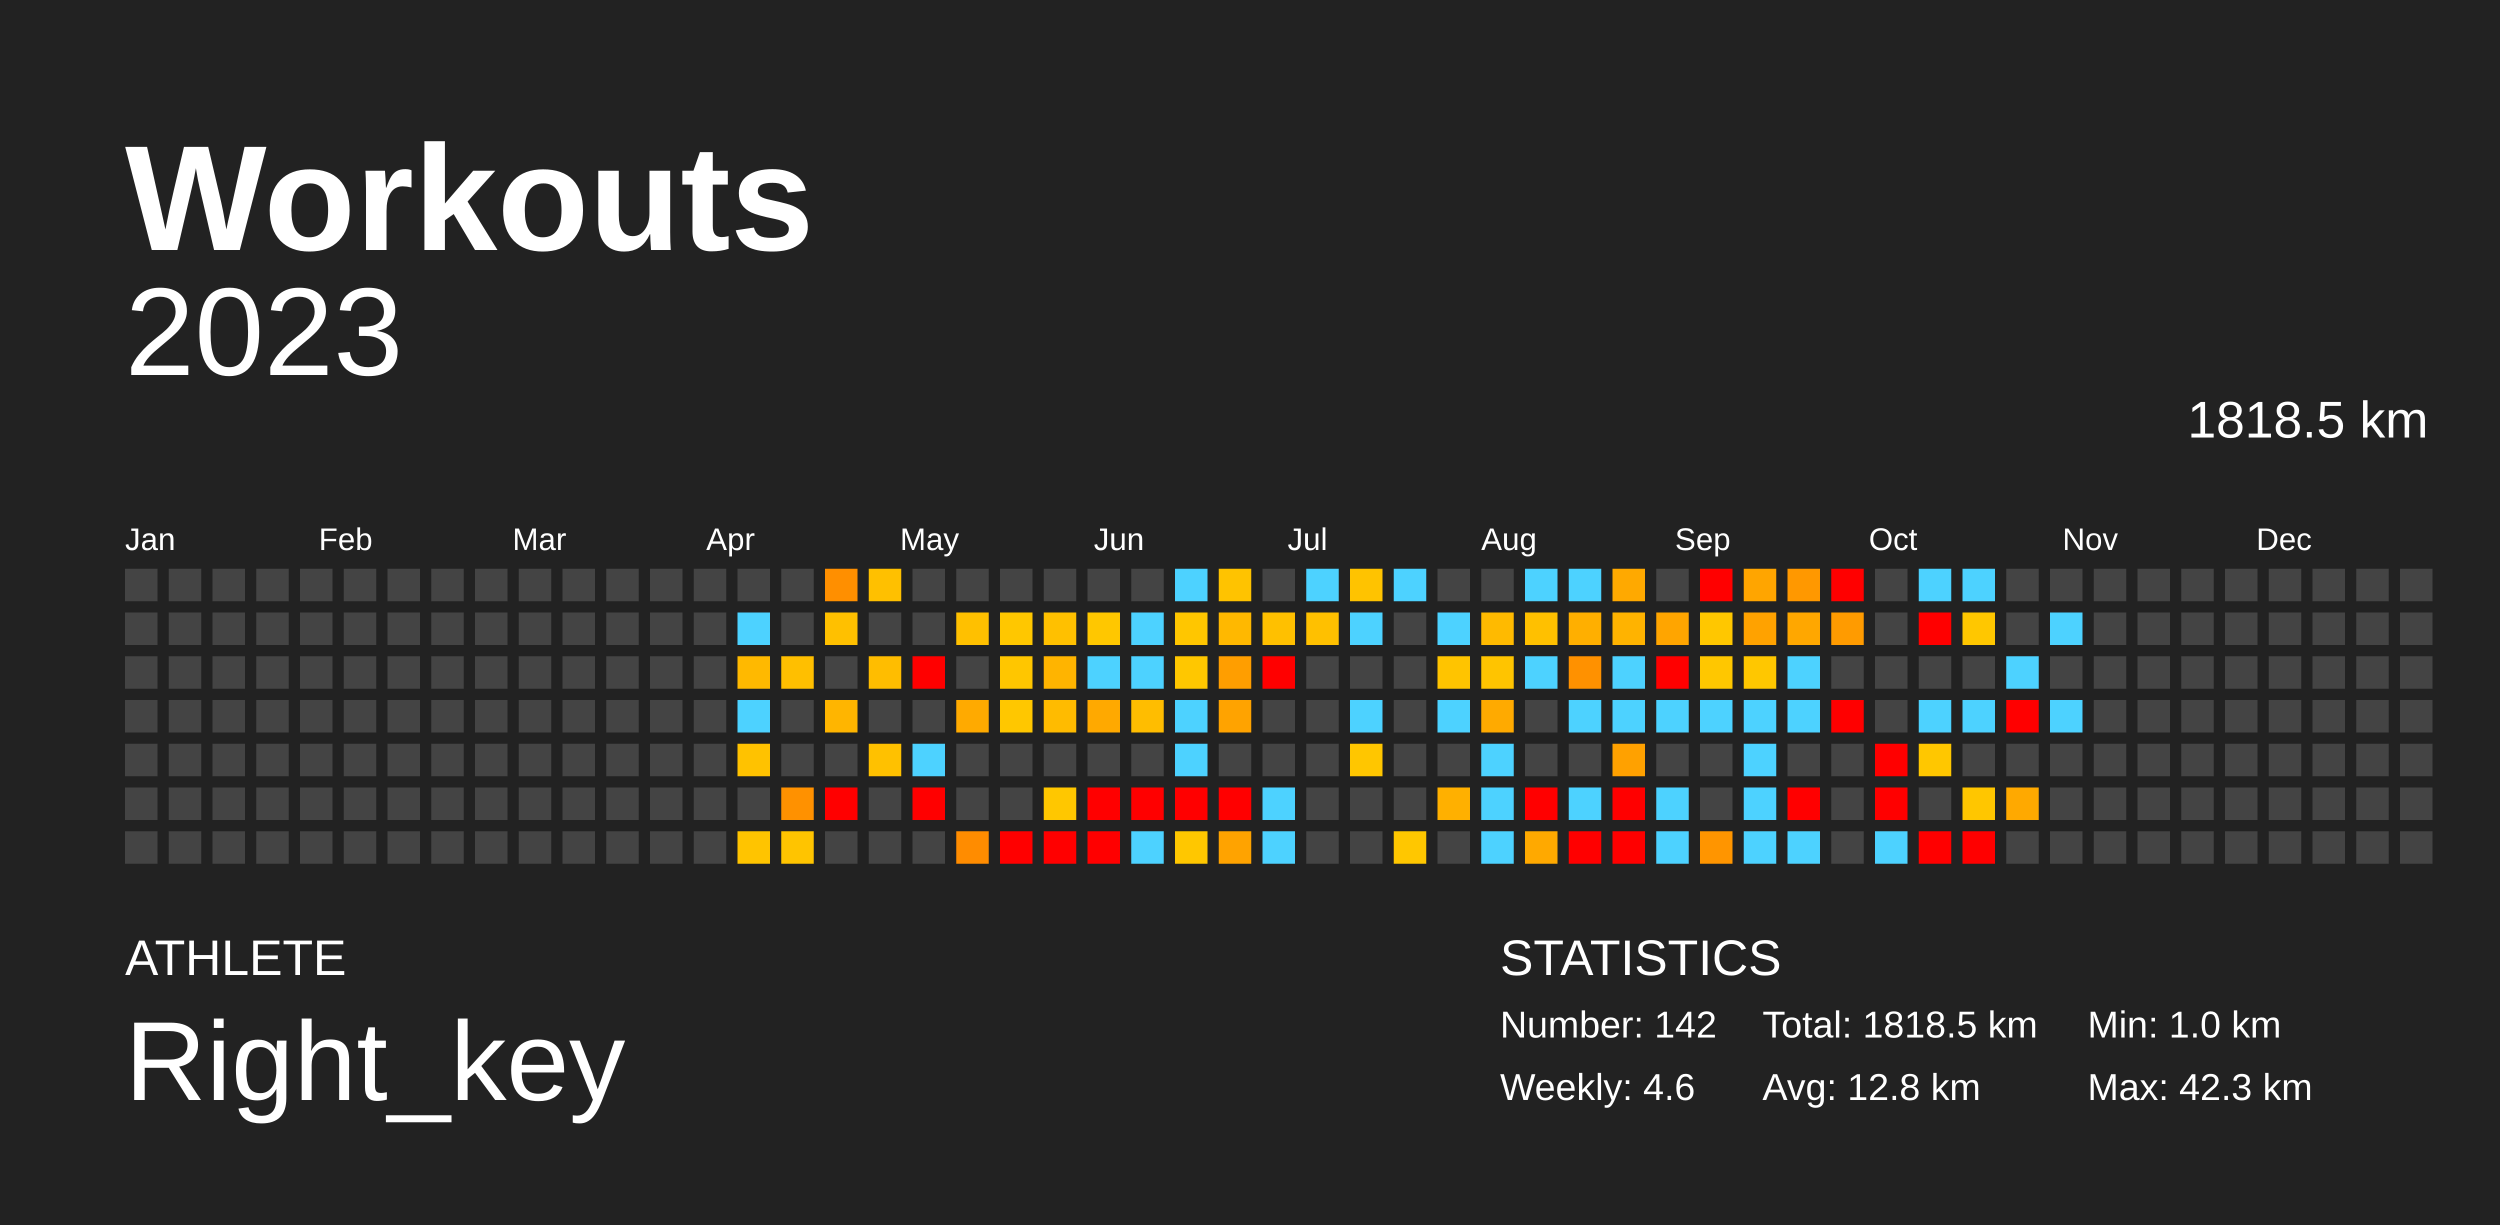
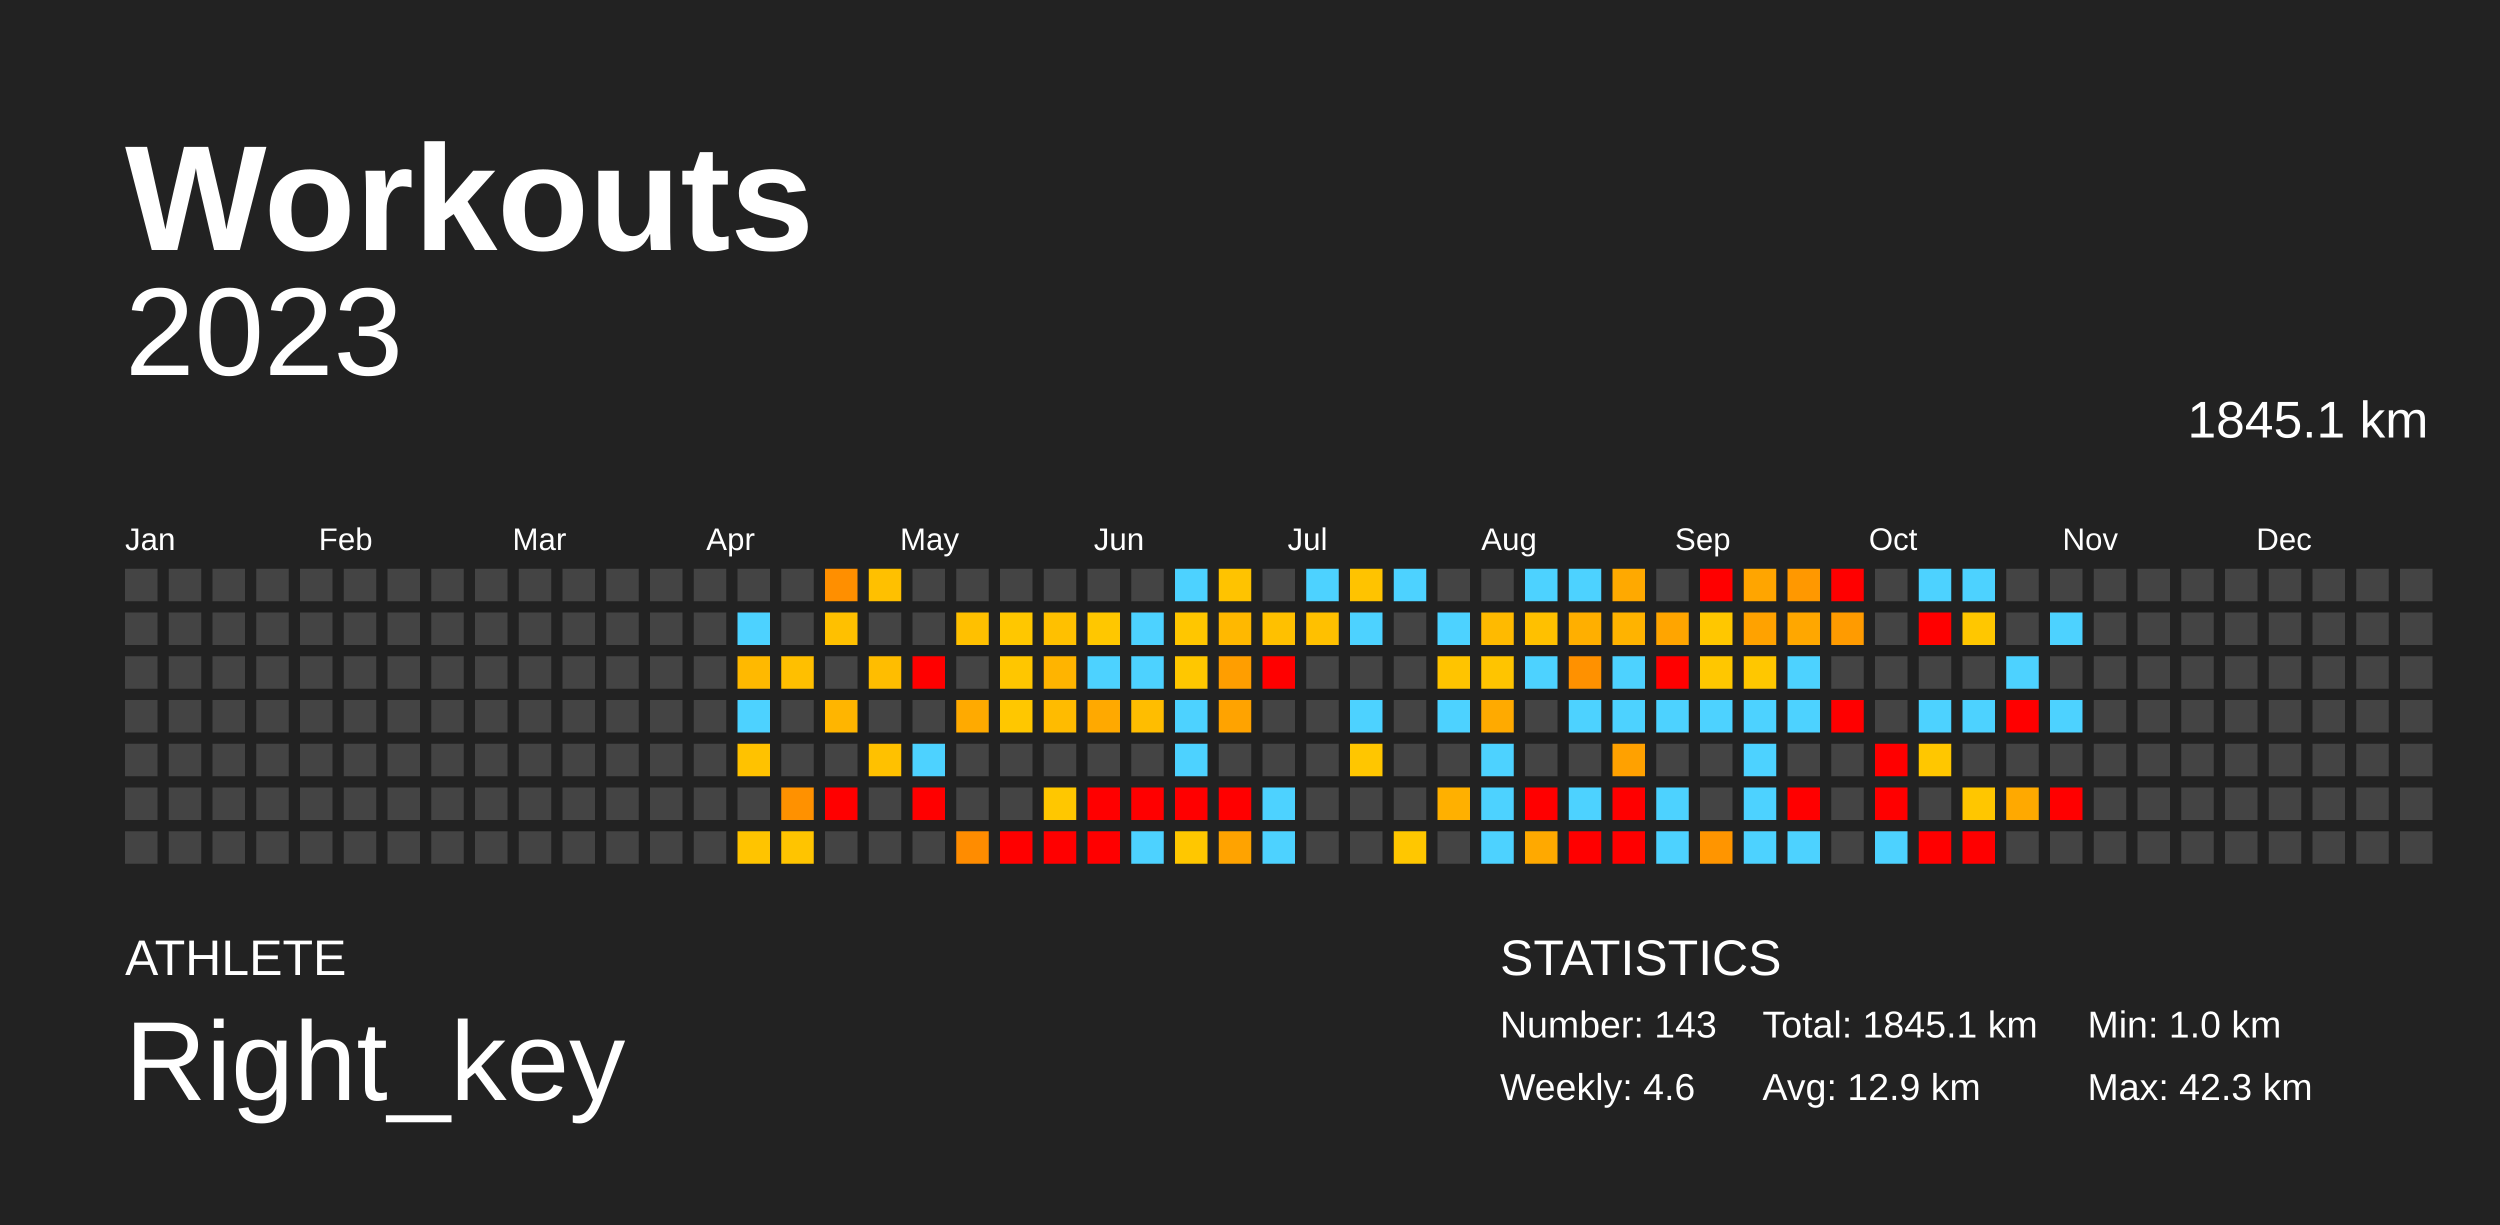
<svg xmlns="http://www.w3.org/2000/svg" baseProfile="full" height="98mm" version="1.1" viewBox="0,0,200,98" width="200mm">
  <defs />
  <rect fill="#222222" height="98" width="200" x="0" y="0" />
  <text fill="#FFFFFF" style="font-size:12px; font-family:Arial; font-weight:bold;" x="10" y="20">Workouts</text>
  <text fill="#FFFFFF" style="font-size:4px; font-family:Arial" x="10" y="78">ATHLETE</text>
  <text fill="#FFFFFF" style="font-size:9px; font-family:Arial" x="10" y="88">Right_key</text>
  <text fill="#FFFFFF" style="font-size:4px; font-family:Arial" x="120" y="78">STATISTICS</text>
-   <text fill="#FFFFFF" style="font-size:3px; font-family:Arial" x="120" y="83">Number: 142</text>
+   <text fill="#FFFFFF" style="font-size:3px; font-family:Arial" x="120" y="83">Number: 143</text>
  <text fill="#FFFFFF" style="font-size:3px; font-family:Arial" x="120" y="88">Weekly: 4.6</text>
-   <text fill="#FFFFFF" style="font-size:3px; font-family:Arial" x="141" y="83">Total: 1818.5 km</text>
-   <text fill="#FFFFFF" style="font-size:3px; font-family:Arial" x="141" y="88">Avg: 12.8 km</text>
+   <text fill="#FFFFFF" style="font-size:3px; font-family:Arial" x="141" y="83">Total: 1845.1 km</text>
+   <text fill="#FFFFFF" style="font-size:3px; font-family:Arial" x="141" y="88">Avg: 12.9 km</text>
  <text fill="#FFFFFF" style="font-size:3px; font-family:Arial" x="167" y="83">Min: 1.0 km</text>
  <text fill="#FFFFFF" style="font-size:3px; font-family:Arial" x="167" y="88">Max: 42.3 km</text>
  <text alignment-baseline="hanging" fill="#FFFFFF" style="font-size:10.0px; font-family:Arial;" x="10" y="30">2023</text>
-   <text alignment-baseline="hanging" fill="#FFFFFF" style="font-size:4.125px; font-family:Arial;" x="175" y="35">1818.5 km</text>
+   <text alignment-baseline="hanging" fill="#FFFFFF" style="font-size:4.125px; font-family:Arial;" x="175" y="35">1845.1 km</text>
  <text fill="#FFFFFF" style="font-size:2.5px; font-family:Arial" x="10.0" y="44">Jan</text>
  <text fill="#FFFFFF" style="font-size:2.5px; font-family:Arial" x="25.5" y="44">Feb</text>
  <text fill="#FFFFFF" style="font-size:2.5px; font-family:Arial" x="41.0" y="44">Mar</text>
  <text fill="#FFFFFF" style="font-size:2.5px; font-family:Arial" x="56.5" y="44">Apr</text>
  <text fill="#FFFFFF" style="font-size:2.5px; font-family:Arial" x="72.0" y="44">May</text>
  <text fill="#FFFFFF" style="font-size:2.5px; font-family:Arial" x="87.5" y="44">Jun</text>
  <text fill="#FFFFFF" style="font-size:2.5px; font-family:Arial" x="103.0" y="44">Jul</text>
  <text fill="#FFFFFF" style="font-size:2.5px; font-family:Arial" x="118.5" y="44">Aug</text>
  <text fill="#FFFFFF" style="font-size:2.5px; font-family:Arial" x="134.0" y="44">Sep</text>
  <text fill="#FFFFFF" style="font-size:2.5px; font-family:Arial" x="149.5" y="44">Oct</text>
  <text fill="#FFFFFF" style="font-size:2.5px; font-family:Arial" x="165.0" y="44">Nov</text>
  <text fill="#FFFFFF" style="font-size:2.5px; font-family:Arial" x="180.5" y="44">Dec</text>
  <rect fill="#444444" height="2.6" width="2.6" x="10.0" y="45.5" />
  <rect fill="#444444" height="2.6" width="2.6" x="10.0" y="49.0" />
  <rect fill="#444444" height="2.6" width="2.6" x="10.0" y="52.5" />
  <rect fill="#444444" height="2.6" width="2.6" x="10.0" y="56.0" />
  <rect fill="#444444" height="2.6" width="2.6" x="10.0" y="59.5" />
  <rect fill="#444444" height="2.6" width="2.6" x="10.0" y="63.0" />
  <rect fill="#444444" height="2.6" width="2.6" x="10.0" y="66.5" />
  <rect fill="#444444" height="2.6" width="2.6" x="13.5" y="45.5" />
  <rect fill="#444444" height="2.6" width="2.6" x="13.5" y="49.0" />
  <rect fill="#444444" height="2.6" width="2.6" x="13.5" y="52.5" />
  <rect fill="#444444" height="2.6" width="2.6" x="13.5" y="56.0" />
  <rect fill="#444444" height="2.6" width="2.6" x="13.5" y="59.5" />
  <rect fill="#444444" height="2.6" width="2.6" x="13.5" y="63.0" />
  <rect fill="#444444" height="2.6" width="2.6" x="13.5" y="66.5" />
  <rect fill="#444444" height="2.6" width="2.6" x="17.0" y="45.5" />
  <rect fill="#444444" height="2.6" width="2.6" x="17.0" y="49.0" />
  <rect fill="#444444" height="2.6" width="2.6" x="17.0" y="52.5" />
  <rect fill="#444444" height="2.6" width="2.6" x="17.0" y="56.0" />
  <rect fill="#444444" height="2.6" width="2.6" x="17.0" y="59.5" />
  <rect fill="#444444" height="2.6" width="2.6" x="17.0" y="63.0" />
  <rect fill="#444444" height="2.6" width="2.6" x="17.0" y="66.5" />
  <rect fill="#444444" height="2.6" width="2.6" x="20.5" y="45.5" />
  <rect fill="#444444" height="2.6" width="2.6" x="20.5" y="49.0" />
  <rect fill="#444444" height="2.6" width="2.6" x="20.5" y="52.5" />
  <rect fill="#444444" height="2.6" width="2.6" x="20.5" y="56.0" />
  <rect fill="#444444" height="2.6" width="2.6" x="20.5" y="59.5" />
  <rect fill="#444444" height="2.6" width="2.6" x="20.5" y="63.0" />
  <rect fill="#444444" height="2.6" width="2.6" x="20.5" y="66.5" />
  <rect fill="#444444" height="2.6" width="2.6" x="24.0" y="45.5" />
  <rect fill="#444444" height="2.6" width="2.6" x="24.0" y="49.0" />
  <rect fill="#444444" height="2.6" width="2.6" x="24.0" y="52.5" />
  <rect fill="#444444" height="2.6" width="2.6" x="24.0" y="56.0" />
  <rect fill="#444444" height="2.6" width="2.6" x="24.0" y="59.5" />
  <rect fill="#444444" height="2.6" width="2.6" x="24.0" y="63.0" />
  <rect fill="#444444" height="2.6" width="2.6" x="24.0" y="66.5" />
  <rect fill="#444444" height="2.6" width="2.6" x="27.5" y="45.5" />
  <rect fill="#444444" height="2.6" width="2.6" x="27.5" y="49.0" />
  <rect fill="#444444" height="2.6" width="2.6" x="27.5" y="52.5" />
  <rect fill="#444444" height="2.6" width="2.6" x="27.5" y="56.0" />
  <rect fill="#444444" height="2.6" width="2.6" x="27.5" y="59.5" />
  <rect fill="#444444" height="2.6" width="2.6" x="27.5" y="63.0" />
  <rect fill="#444444" height="2.6" width="2.6" x="27.5" y="66.5" />
  <rect fill="#444444" height="2.6" width="2.6" x="31.0" y="45.5" />
  <rect fill="#444444" height="2.6" width="2.6" x="31.0" y="49.0" />
  <rect fill="#444444" height="2.6" width="2.6" x="31.0" y="52.5" />
  <rect fill="#444444" height="2.6" width="2.6" x="31.0" y="56.0" />
  <rect fill="#444444" height="2.6" width="2.6" x="31.0" y="59.5" />
  <rect fill="#444444" height="2.6" width="2.6" x="31.0" y="63.0" />
  <rect fill="#444444" height="2.6" width="2.6" x="31.0" y="66.5" />
  <rect fill="#444444" height="2.6" width="2.6" x="34.5" y="45.5" />
  <rect fill="#444444" height="2.6" width="2.6" x="34.5" y="49.0" />
  <rect fill="#444444" height="2.6" width="2.6" x="34.5" y="52.5" />
  <rect fill="#444444" height="2.6" width="2.6" x="34.5" y="56.0" />
  <rect fill="#444444" height="2.6" width="2.6" x="34.5" y="59.5" />
  <rect fill="#444444" height="2.6" width="2.6" x="34.5" y="63.0" />
  <rect fill="#444444" height="2.6" width="2.6" x="34.5" y="66.5" />
  <rect fill="#444444" height="2.6" width="2.6" x="38.0" y="45.5" />
  <rect fill="#444444" height="2.6" width="2.6" x="38.0" y="49.0" />
  <rect fill="#444444" height="2.6" width="2.6" x="38.0" y="52.5" />
  <rect fill="#444444" height="2.6" width="2.6" x="38.0" y="56.0" />
  <rect fill="#444444" height="2.6" width="2.6" x="38.0" y="59.5" />
  <rect fill="#444444" height="2.6" width="2.6" x="38.0" y="63.0" />
  <rect fill="#444444" height="2.6" width="2.6" x="38.0" y="66.5" />
  <rect fill="#444444" height="2.6" width="2.6" x="41.5" y="45.5" />
  <rect fill="#444444" height="2.6" width="2.6" x="41.5" y="49.0" />
  <rect fill="#444444" height="2.6" width="2.6" x="41.5" y="52.5" />
  <rect fill="#444444" height="2.6" width="2.6" x="41.5" y="56.0" />
  <rect fill="#444444" height="2.6" width="2.6" x="41.5" y="59.5" />
  <rect fill="#444444" height="2.6" width="2.6" x="41.5" y="63.0" />
  <rect fill="#444444" height="2.6" width="2.6" x="41.5" y="66.5" />
  <rect fill="#444444" height="2.6" width="2.6" x="45.0" y="45.5" />
  <rect fill="#444444" height="2.6" width="2.6" x="45.0" y="49.0" />
  <rect fill="#444444" height="2.6" width="2.6" x="45.0" y="52.5" />
  <rect fill="#444444" height="2.6" width="2.6" x="45.0" y="56.0" />
  <rect fill="#444444" height="2.6" width="2.6" x="45.0" y="59.5" />
  <rect fill="#444444" height="2.6" width="2.6" x="45.0" y="63.0" />
  <rect fill="#444444" height="2.6" width="2.6" x="45.0" y="66.5" />
  <rect fill="#444444" height="2.6" width="2.6" x="48.5" y="45.5" />
  <rect fill="#444444" height="2.6" width="2.6" x="48.5" y="49.0" />
  <rect fill="#444444" height="2.6" width="2.6" x="48.5" y="52.5" />
  <rect fill="#444444" height="2.6" width="2.6" x="48.5" y="56.0" />
  <rect fill="#444444" height="2.6" width="2.6" x="48.5" y="59.5" />
  <rect fill="#444444" height="2.6" width="2.6" x="48.5" y="63.0" />
  <rect fill="#444444" height="2.6" width="2.6" x="48.5" y="66.5" />
  <rect fill="#444444" height="2.6" width="2.6" x="52.0" y="45.5" />
  <rect fill="#444444" height="2.6" width="2.6" x="52.0" y="49.0" />
  <rect fill="#444444" height="2.6" width="2.6" x="52.0" y="52.5" />
  <rect fill="#444444" height="2.6" width="2.6" x="52.0" y="56.0" />
  <rect fill="#444444" height="2.6" width="2.6" x="52.0" y="59.5" />
  <rect fill="#444444" height="2.6" width="2.6" x="52.0" y="63.0" />
  <rect fill="#444444" height="2.6" width="2.6" x="52.0" y="66.5" />
  <rect fill="#444444" height="2.6" width="2.6" x="55.5" y="45.5" />
  <rect fill="#444444" height="2.6" width="2.6" x="55.5" y="49.0" />
  <rect fill="#444444" height="2.6" width="2.6" x="55.5" y="52.5" />
  <rect fill="#444444" height="2.6" width="2.6" x="55.5" y="56.0" />
  <rect fill="#444444" height="2.6" width="2.6" x="55.5" y="59.5" />
  <rect fill="#444444" height="2.6" width="2.6" x="55.5" y="63.0" />
  <rect fill="#444444" height="2.6" width="2.6" x="55.5" y="66.5" />
  <rect fill="#444444" height="2.6" width="2.6" x="59.0" y="45.5" />
  <rect fill="#4dd2ff" height="2.6" width="2.6" x="59.0" y="49.0" />
  <rect fill="#ffb900" height="2.6" width="2.6" x="59.0" y="52.5" />
  <rect fill="#4dd2ff" height="2.6" width="2.6" x="59.0" y="56.0" />
  <rect fill="#ffc200" height="2.6" width="2.6" x="59.0" y="59.5" />
  <rect fill="#444444" height="2.6" width="2.6" x="59.0" y="63.0" />
  <rect fill="#ffc400" height="2.6" width="2.6" x="59.0" y="66.5" />
  <rect fill="#444444" height="2.6" width="2.6" x="62.5" y="45.5" />
  <rect fill="#444444" height="2.6" width="2.6" x="62.5" y="49.0" />
  <rect fill="#ffbf00" height="2.6" width="2.6" x="62.5" y="52.5" />
  <rect fill="#444444" height="2.6" width="2.6" x="62.5" y="56.0" />
  <rect fill="#444444" height="2.6" width="2.6" x="62.5" y="59.5" />
  <rect fill="#ff9100" height="2.6" width="2.6" x="62.5" y="63.0" />
  <rect fill="#ffc400" height="2.6" width="2.6" x="62.5" y="66.5" />
  <rect fill="#ff8f00" height="2.6" width="2.6" x="66.0" y="45.5" />
  <rect fill="#ffc000" height="2.6" width="2.6" x="66.0" y="49.0" />
  <rect fill="#444444" height="2.6" width="2.6" x="66.0" y="52.5" />
  <rect fill="#ffb500" height="2.6" width="2.6" x="66.0" y="56.0" />
  <rect fill="#444444" height="2.6" width="2.6" x="66.0" y="59.5" />
  <rect fill="red" height="2.6" width="2.6" x="66.0" y="63.0" />
  <rect fill="#444444" height="2.6" width="2.6" x="66.0" y="66.5" />
  <rect fill="#ffc000" height="2.6" width="2.6" x="69.5" y="45.5" />
  <rect fill="#444444" height="2.6" width="2.6" x="69.5" y="49.0" />
  <rect fill="#ffbd00" height="2.6" width="2.6" x="69.5" y="52.5" />
  <rect fill="#444444" height="2.6" width="2.6" x="69.5" y="56.0" />
  <rect fill="#ffc100" height="2.6" width="2.6" x="69.5" y="59.5" />
  <rect fill="#444444" height="2.6" width="2.6" x="69.5" y="63.0" />
  <rect fill="#444444" height="2.6" width="2.6" x="69.5" y="66.5" />
  <rect fill="#444444" height="2.6" width="2.6" x="73.0" y="45.5" />
  <rect fill="#444444" height="2.6" width="2.6" x="73.0" y="49.0" />
  <rect fill="red" height="2.6" width="2.6" x="73.0" y="52.5" />
  <rect fill="#444444" height="2.6" width="2.6" x="73.0" y="56.0" />
  <rect fill="#4dd2ff" height="2.6" width="2.6" x="73.0" y="59.5" />
  <rect fill="red" height="2.6" width="2.6" x="73.0" y="63.0" />
  <rect fill="#444444" height="2.6" width="2.6" x="73.0" y="66.5" />
  <rect fill="#444444" height="2.6" width="2.6" x="76.5" y="45.5" />
  <rect fill="#ffc000" height="2.6" width="2.6" x="76.5" y="49.0" />
  <rect fill="#444444" height="2.6" width="2.6" x="76.5" y="52.5" />
  <rect fill="#ffaa00" height="2.6" width="2.6" x="76.5" y="56.0" />
  <rect fill="#444444" height="2.6" width="2.6" x="76.5" y="59.5" />
  <rect fill="#444444" height="2.6" width="2.6" x="76.5" y="63.0" />
  <rect fill="#ff8c00" height="2.6" width="2.6" x="76.5" y="66.5" />
  <rect fill="#444444" height="2.6" width="2.6" x="80.0" y="45.5" />
  <rect fill="#ffc700" height="2.6" width="2.6" x="80.0" y="49.0" />
  <rect fill="#ffc600" height="2.6" width="2.6" x="80.0" y="52.5" />
  <rect fill="#ffc700" height="2.6" width="2.6" x="80.0" y="56.0" />
  <rect fill="#444444" height="2.6" width="2.6" x="80.0" y="59.5" />
  <rect fill="#444444" height="2.6" width="2.6" x="80.0" y="63.0" />
  <rect fill="red" height="2.6" width="2.6" x="80.0" y="66.5" />
  <rect fill="#444444" height="2.6" width="2.6" x="83.5" y="45.5" />
  <rect fill="#ffc000" height="2.6" width="2.6" x="83.5" y="49.0" />
  <rect fill="#ffb400" height="2.6" width="2.6" x="83.5" y="52.5" />
  <rect fill="#ffbb00" height="2.6" width="2.6" x="83.5" y="56.0" />
  <rect fill="#444444" height="2.6" width="2.6" x="83.5" y="59.5" />
  <rect fill="#ffc700" height="2.6" width="2.6" x="83.5" y="63.0" />
  <rect fill="red" height="2.6" width="2.6" x="83.5" y="66.5" />
  <rect fill="#444444" height="2.6" width="2.6" x="87.0" y="45.5" />
  <rect fill="#ffc700" height="2.6" width="2.6" x="87.0" y="49.0" />
  <rect fill="#4dd2ff" height="2.6" width="2.6" x="87.0" y="52.5" />
  <rect fill="#ffa900" height="2.6" width="2.6" x="87.0" y="56.0" />
  <rect fill="#444444" height="2.6" width="2.6" x="87.0" y="59.5" />
  <rect fill="red" height="2.6" width="2.6" x="87.0" y="63.0" />
  <rect fill="red" height="2.6" width="2.6" x="87.0" y="66.5" />
  <rect fill="#444444" height="2.6" width="2.6" x="90.5" y="45.5" />
  <rect fill="#4dd2ff" height="2.6" width="2.6" x="90.5" y="49.0" />
  <rect fill="#4dd2ff" height="2.6" width="2.6" x="90.5" y="52.5" />
  <rect fill="#ffbd00" height="2.6" width="2.6" x="90.5" y="56.0" />
  <rect fill="#444444" height="2.6" width="2.6" x="90.5" y="59.5" />
  <rect fill="red" height="2.6" width="2.6" x="90.5" y="63.0" />
  <rect fill="#4dd2ff" height="2.6" width="2.6" x="90.5" y="66.5" />
  <rect fill="#4dd2ff" height="2.6" width="2.6" x="94.0" y="45.5" />
  <rect fill="#ffc600" height="2.6" width="2.6" x="94.0" y="49.0" />
  <rect fill="#ffc700" height="2.6" width="2.6" x="94.0" y="52.5" />
  <rect fill="#4dd2ff" height="2.6" width="2.6" x="94.0" y="56.0" />
  <rect fill="#4dd2ff" height="2.6" width="2.6" x="94.0" y="59.5" />
  <rect fill="red" height="2.6" width="2.6" x="94.0" y="63.0" />
  <rect fill="#ffc700" height="2.6" width="2.6" x="94.0" y="66.5" />
  <rect fill="#ffc300" height="2.6" width="2.6" x="97.5" y="45.5" />
  <rect fill="#ffb800" height="2.6" width="2.6" x="97.5" y="49.0" />
  <rect fill="#ff9e00" height="2.6" width="2.6" x="97.5" y="52.5" />
  <rect fill="#ffa300" height="2.6" width="2.6" x="97.5" y="56.0" />
  <rect fill="#444444" height="2.6" width="2.6" x="97.5" y="59.5" />
  <rect fill="red" height="2.6" width="2.6" x="97.5" y="63.0" />
  <rect fill="#ffa300" height="2.6" width="2.6" x="97.5" y="66.5" />
  <rect fill="#444444" height="2.6" width="2.6" x="101.0" y="45.5" />
  <rect fill="#ffc000" height="2.6" width="2.6" x="101.0" y="49.0" />
  <rect fill="red" height="2.6" width="2.6" x="101.0" y="52.5" />
  <rect fill="#444444" height="2.6" width="2.6" x="101.0" y="56.0" />
  <rect fill="#444444" height="2.6" width="2.6" x="101.0" y="59.5" />
  <rect fill="#4dd2ff" height="2.6" width="2.6" x="101.0" y="63.0" />
  <rect fill="#4dd2ff" height="2.6" width="2.6" x="101.0" y="66.5" />
  <rect fill="#4dd2ff" height="2.6" width="2.6" x="104.5" y="45.5" />
  <rect fill="#ffc000" height="2.6" width="2.6" x="104.5" y="49.0" />
  <rect fill="#444444" height="2.6" width="2.6" x="104.5" y="52.5" />
  <rect fill="#444444" height="2.6" width="2.6" x="104.5" y="56.0" />
  <rect fill="#444444" height="2.6" width="2.6" x="104.5" y="59.5" />
  <rect fill="#444444" height="2.6" width="2.6" x="104.5" y="63.0" />
  <rect fill="#444444" height="2.6" width="2.6" x="104.5" y="66.5" />
  <rect fill="#ffc300" height="2.6" width="2.6" x="108.0" y="45.5" />
  <rect fill="#4dd2ff" height="2.6" width="2.6" x="108.0" y="49.0" />
  <rect fill="#444444" height="2.6" width="2.6" x="108.0" y="52.5" />
  <rect fill="#4dd2ff" height="2.6" width="2.6" x="108.0" y="56.0" />
  <rect fill="#ffc600" height="2.6" width="2.6" x="108.0" y="59.5" />
  <rect fill="#444444" height="2.6" width="2.6" x="108.0" y="63.0" />
  <rect fill="#444444" height="2.6" width="2.6" x="108.0" y="66.5" />
  <rect fill="#4dd2ff" height="2.6" width="2.6" x="111.5" y="45.5" />
  <rect fill="#444444" height="2.6" width="2.6" x="111.5" y="49.0" />
  <rect fill="#444444" height="2.6" width="2.6" x="111.5" y="52.5" />
  <rect fill="#444444" height="2.6" width="2.6" x="111.5" y="56.0" />
  <rect fill="#444444" height="2.6" width="2.6" x="111.5" y="59.5" />
  <rect fill="#444444" height="2.6" width="2.6" x="111.5" y="63.0" />
  <rect fill="#ffc700" height="2.6" width="2.6" x="111.5" y="66.5" />
  <rect fill="#444444" height="2.6" width="2.6" x="115.0" y="45.5" />
  <rect fill="#4dd2ff" height="2.6" width="2.6" x="115.0" y="49.0" />
  <rect fill="#ffc400" height="2.6" width="2.6" x="115.0" y="52.5" />
  <rect fill="#4dd2ff" height="2.6" width="2.6" x="115.0" y="56.0" />
  <rect fill="#444444" height="2.6" width="2.6" x="115.0" y="59.5" />
  <rect fill="#ffb000" height="2.6" width="2.6" x="115.0" y="63.0" />
  <rect fill="#444444" height="2.6" width="2.6" x="115.0" y="66.5" />
  <rect fill="#444444" height="2.6" width="2.6" x="118.5" y="45.5" />
  <rect fill="#ffba00" height="2.6" width="2.6" x="118.5" y="49.0" />
  <rect fill="#ffc400" height="2.6" width="2.6" x="118.5" y="52.5" />
  <rect fill="#ffaa00" height="2.6" width="2.6" x="118.5" y="56.0" />
  <rect fill="#4dd2ff" height="2.6" width="2.6" x="118.5" y="59.5" />
  <rect fill="#4dd2ff" height="2.6" width="2.6" x="118.5" y="63.0" />
  <rect fill="#4dd2ff" height="2.6" width="2.6" x="118.5" y="66.5" />
  <rect fill="#4dd2ff" height="2.6" width="2.6" x="122.0" y="45.5" />
  <rect fill="#ffc000" height="2.6" width="2.6" x="122.0" y="49.0" />
  <rect fill="#4dd2ff" height="2.6" width="2.6" x="122.0" y="52.5" />
  <rect fill="#444444" height="2.6" width="2.6" x="122.0" y="56.0" />
  <rect fill="#444444" height="2.6" width="2.6" x="122.0" y="59.5" />
  <rect fill="red" height="2.6" width="2.6" x="122.0" y="63.0" />
  <rect fill="#ffa900" height="2.6" width="2.6" x="122.0" y="66.5" />
  <rect fill="#4dd2ff" height="2.6" width="2.6" x="125.5" y="45.5" />
  <rect fill="#ffaf00" height="2.6" width="2.6" x="125.5" y="49.0" />
  <rect fill="#ff9100" height="2.6" width="2.6" x="125.5" y="52.5" />
  <rect fill="#4dd2ff" height="2.6" width="2.6" x="125.5" y="56.0" />
  <rect fill="#444444" height="2.6" width="2.6" x="125.5" y="59.5" />
  <rect fill="#4dd2ff" height="2.6" width="2.6" x="125.5" y="63.0" />
  <rect fill="red" height="2.6" width="2.6" x="125.5" y="66.5" />
  <rect fill="#ffa900" height="2.6" width="2.6" x="129.0" y="45.5" />
  <rect fill="#ffb300" height="2.6" width="2.6" x="129.0" y="49.0" />
  <rect fill="#4dd2ff" height="2.6" width="2.6" x="129.0" y="52.5" />
  <rect fill="#4dd2ff" height="2.6" width="2.6" x="129.0" y="56.0" />
  <rect fill="#ffa100" height="2.6" width="2.6" x="129.0" y="59.5" />
  <rect fill="red" height="2.6" width="2.6" x="129.0" y="63.0" />
  <rect fill="red" height="2.6" width="2.6" x="129.0" y="66.5" />
  <rect fill="#444444" height="2.6" width="2.6" x="132.5" y="45.5" />
  <rect fill="#ffa500" height="2.6" width="2.6" x="132.5" y="49.0" />
  <rect fill="red" height="2.6" width="2.6" x="132.5" y="52.5" />
  <rect fill="#4dd2ff" height="2.6" width="2.6" x="132.5" y="56.0" />
  <rect fill="#444444" height="2.6" width="2.6" x="132.5" y="59.5" />
  <rect fill="#4dd2ff" height="2.6" width="2.6" x="132.5" y="63.0" />
  <rect fill="#4dd2ff" height="2.6" width="2.6" x="132.5" y="66.5" />
  <rect fill="red" height="2.6" width="2.6" x="136.0" y="45.5" />
  <rect fill="#ffc700" height="2.6" width="2.6" x="136.0" y="49.0" />
  <rect fill="#ffc700" height="2.6" width="2.6" x="136.0" y="52.5" />
  <rect fill="#4dd2ff" height="2.6" width="2.6" x="136.0" y="56.0" />
  <rect fill="#444444" height="2.6" width="2.6" x="136.0" y="59.5" />
  <rect fill="#444444" height="2.6" width="2.6" x="136.0" y="63.0" />
  <rect fill="#ff9500" height="2.6" width="2.6" x="136.0" y="66.5" />
  <rect fill="#ffa500" height="2.6" width="2.6" x="139.5" y="45.5" />
  <rect fill="#ffa200" height="2.6" width="2.6" x="139.5" y="49.0" />
  <rect fill="#ffc700" height="2.6" width="2.6" x="139.5" y="52.5" />
  <rect fill="#4dd2ff" height="2.6" width="2.6" x="139.5" y="56.0" />
  <rect fill="#4dd2ff" height="2.6" width="2.6" x="139.5" y="59.5" />
  <rect fill="#4dd2ff" height="2.6" width="2.6" x="139.5" y="63.0" />
  <rect fill="#4dd2ff" height="2.6" width="2.6" x="139.5" y="66.5" />
  <rect fill="#ff9800" height="2.6" width="2.6" x="143.0" y="45.5" />
  <rect fill="#ffa700" height="2.6" width="2.6" x="143.0" y="49.0" />
  <rect fill="#4dd2ff" height="2.6" width="2.6" x="143.0" y="52.5" />
  <rect fill="#4dd2ff" height="2.6" width="2.6" x="143.0" y="56.0" />
  <rect fill="#444444" height="2.6" width="2.6" x="143.0" y="59.5" />
  <rect fill="red" height="2.6" width="2.6" x="143.0" y="63.0" />
  <rect fill="#4dd2ff" height="2.6" width="2.6" x="143.0" y="66.5" />
  <rect fill="red" height="2.6" width="2.6" x="146.5" y="45.5" />
  <rect fill="#ff9b00" height="2.6" width="2.6" x="146.5" y="49.0" />
  <rect fill="#444444" height="2.6" width="2.6" x="146.5" y="52.5" />
  <rect fill="red" height="2.6" width="2.6" x="146.5" y="56.0" />
  <rect fill="#444444" height="2.6" width="2.6" x="146.5" y="59.5" />
  <rect fill="#444444" height="2.6" width="2.6" x="146.5" y="63.0" />
  <rect fill="#444444" height="2.6" width="2.6" x="146.5" y="66.5" />
  <rect fill="#444444" height="2.6" width="2.6" x="150.0" y="45.5" />
  <rect fill="#444444" height="2.6" width="2.6" x="150.0" y="49.0" />
  <rect fill="#444444" height="2.6" width="2.6" x="150.0" y="52.5" />
  <rect fill="#444444" height="2.6" width="2.6" x="150.0" y="56.0" />
  <rect fill="red" height="2.6" width="2.6" x="150.0" y="59.5" />
  <rect fill="red" height="2.6" width="2.6" x="150.0" y="63.0" />
  <rect fill="#4dd2ff" height="2.6" width="2.6" x="150.0" y="66.5" />
  <rect fill="#4dd2ff" height="2.6" width="2.6" x="153.5" y="45.5" />
  <rect fill="red" height="2.6" width="2.6" x="153.5" y="49.0" />
  <rect fill="#444444" height="2.6" width="2.6" x="153.5" y="52.5" />
  <rect fill="#4dd2ff" height="2.6" width="2.6" x="153.5" y="56.0" />
  <rect fill="#ffc700" height="2.6" width="2.6" x="153.5" y="59.5" />
  <rect fill="#444444" height="2.6" width="2.6" x="153.5" y="63.0" />
  <rect fill="red" height="2.6" width="2.6" x="153.5" y="66.5" />
  <rect fill="#4dd2ff" height="2.6" width="2.6" x="157.0" y="45.5" />
  <rect fill="#ffc700" height="2.6" width="2.6" x="157.0" y="49.0" />
  <rect fill="#444444" height="2.6" width="2.6" x="157.0" y="52.5" />
  <rect fill="#4dd2ff" height="2.6" width="2.6" x="157.0" y="56.0" />
  <rect fill="#444444" height="2.6" width="2.6" x="157.0" y="59.5" />
  <rect fill="#ffc600" height="2.6" width="2.6" x="157.0" y="63.0" />
  <rect fill="red" height="2.6" width="2.6" x="157.0" y="66.5" />
  <rect fill="#444444" height="2.6" width="2.6" x="160.5" y="45.5" />
  <rect fill="#444444" height="2.6" width="2.6" x="160.5" y="49.0" />
  <rect fill="#4dd2ff" height="2.6" width="2.6" x="160.5" y="52.5" />
  <rect fill="red" height="2.6" width="2.6" x="160.5" y="56.0" />
  <rect fill="#444444" height="2.6" width="2.6" x="160.5" y="59.5" />
  <rect fill="#ffa900" height="2.6" width="2.6" x="160.5" y="63.0" />
  <rect fill="#444444" height="2.6" width="2.6" x="160.5" y="66.5" />
  <rect fill="#444444" height="2.6" width="2.6" x="164.0" y="45.5" />
  <rect fill="#4dd2ff" height="2.6" width="2.6" x="164.0" y="49.0" />
  <rect fill="#444444" height="2.6" width="2.6" x="164.0" y="52.5" />
  <rect fill="#4dd2ff" height="2.6" width="2.6" x="164.0" y="56.0" />
  <rect fill="#444444" height="2.6" width="2.6" x="164.0" y="59.5" />
-   <rect fill="#444444" height="2.6" width="2.6" x="164.0" y="63.0" />
+   <rect fill="red" height="2.6" width="2.6" x="164.0" y="63.0" />
  <rect fill="#444444" height="2.6" width="2.6" x="164.0" y="66.5" />
  <rect fill="#444444" height="2.6" width="2.6" x="167.5" y="45.5" />
  <rect fill="#444444" height="2.6" width="2.6" x="167.5" y="49.0" />
  <rect fill="#444444" height="2.6" width="2.6" x="167.5" y="52.5" />
  <rect fill="#444444" height="2.6" width="2.6" x="167.5" y="56.0" />
  <rect fill="#444444" height="2.6" width="2.6" x="167.5" y="59.5" />
  <rect fill="#444444" height="2.6" width="2.6" x="167.5" y="63.0" />
  <rect fill="#444444" height="2.6" width="2.6" x="167.5" y="66.5" />
  <rect fill="#444444" height="2.6" width="2.6" x="171.0" y="45.5" />
  <rect fill="#444444" height="2.6" width="2.6" x="171.0" y="49.0" />
  <rect fill="#444444" height="2.6" width="2.6" x="171.0" y="52.5" />
  <rect fill="#444444" height="2.6" width="2.6" x="171.0" y="56.0" />
  <rect fill="#444444" height="2.6" width="2.6" x="171.0" y="59.5" />
  <rect fill="#444444" height="2.6" width="2.6" x="171.0" y="63.0" />
  <rect fill="#444444" height="2.6" width="2.6" x="171.0" y="66.5" />
  <rect fill="#444444" height="2.6" width="2.6" x="174.5" y="45.5" />
  <rect fill="#444444" height="2.6" width="2.6" x="174.5" y="49.0" />
  <rect fill="#444444" height="2.6" width="2.6" x="174.5" y="52.5" />
  <rect fill="#444444" height="2.6" width="2.6" x="174.5" y="56.0" />
  <rect fill="#444444" height="2.6" width="2.6" x="174.5" y="59.5" />
  <rect fill="#444444" height="2.6" width="2.6" x="174.5" y="63.0" />
  <rect fill="#444444" height="2.6" width="2.6" x="174.5" y="66.5" />
  <rect fill="#444444" height="2.6" width="2.6" x="178.0" y="45.5" />
  <rect fill="#444444" height="2.6" width="2.6" x="178.0" y="49.0" />
  <rect fill="#444444" height="2.6" width="2.6" x="178.0" y="52.5" />
  <rect fill="#444444" height="2.6" width="2.6" x="178.0" y="56.0" />
  <rect fill="#444444" height="2.6" width="2.6" x="178.0" y="59.5" />
  <rect fill="#444444" height="2.6" width="2.6" x="178.0" y="63.0" />
  <rect fill="#444444" height="2.6" width="2.6" x="178.0" y="66.5" />
  <rect fill="#444444" height="2.6" width="2.6" x="181.5" y="45.5" />
  <rect fill="#444444" height="2.6" width="2.6" x="181.5" y="49.0" />
  <rect fill="#444444" height="2.6" width="2.6" x="181.5" y="52.5" />
  <rect fill="#444444" height="2.6" width="2.6" x="181.5" y="56.0" />
  <rect fill="#444444" height="2.6" width="2.6" x="181.5" y="59.5" />
  <rect fill="#444444" height="2.6" width="2.6" x="181.5" y="63.0" />
  <rect fill="#444444" height="2.6" width="2.6" x="181.5" y="66.5" />
  <rect fill="#444444" height="2.6" width="2.6" x="185.0" y="45.5" />
  <rect fill="#444444" height="2.6" width="2.6" x="185.0" y="49.0" />
  <rect fill="#444444" height="2.6" width="2.6" x="185.0" y="52.5" />
  <rect fill="#444444" height="2.6" width="2.6" x="185.0" y="56.0" />
  <rect fill="#444444" height="2.6" width="2.6" x="185.0" y="59.5" />
  <rect fill="#444444" height="2.6" width="2.6" x="185.0" y="63.0" />
  <rect fill="#444444" height="2.6" width="2.6" x="185.0" y="66.5" />
  <rect fill="#444444" height="2.6" width="2.6" x="188.5" y="45.5" />
  <rect fill="#444444" height="2.6" width="2.6" x="188.5" y="49.0" />
  <rect fill="#444444" height="2.6" width="2.6" x="188.5" y="52.5" />
  <rect fill="#444444" height="2.6" width="2.6" x="188.5" y="56.0" />
  <rect fill="#444444" height="2.6" width="2.6" x="188.5" y="59.5" />
  <rect fill="#444444" height="2.6" width="2.6" x="188.5" y="63.0" />
  <rect fill="#444444" height="2.6" width="2.6" x="188.5" y="66.5" />
  <rect fill="#444444" height="2.6" width="2.6" x="192.0" y="45.5" />
  <rect fill="#444444" height="2.6" width="2.6" x="192.0" y="49.0" />
  <rect fill="#444444" height="2.6" width="2.6" x="192.0" y="52.5" />
  <rect fill="#444444" height="2.6" width="2.6" x="192.0" y="56.0" />
  <rect fill="#444444" height="2.6" width="2.6" x="192.0" y="59.5" />
  <rect fill="#444444" height="2.6" width="2.6" x="192.0" y="63.0" />
  <rect fill="#444444" height="2.6" width="2.6" x="192.0" y="66.5" />
</svg>
